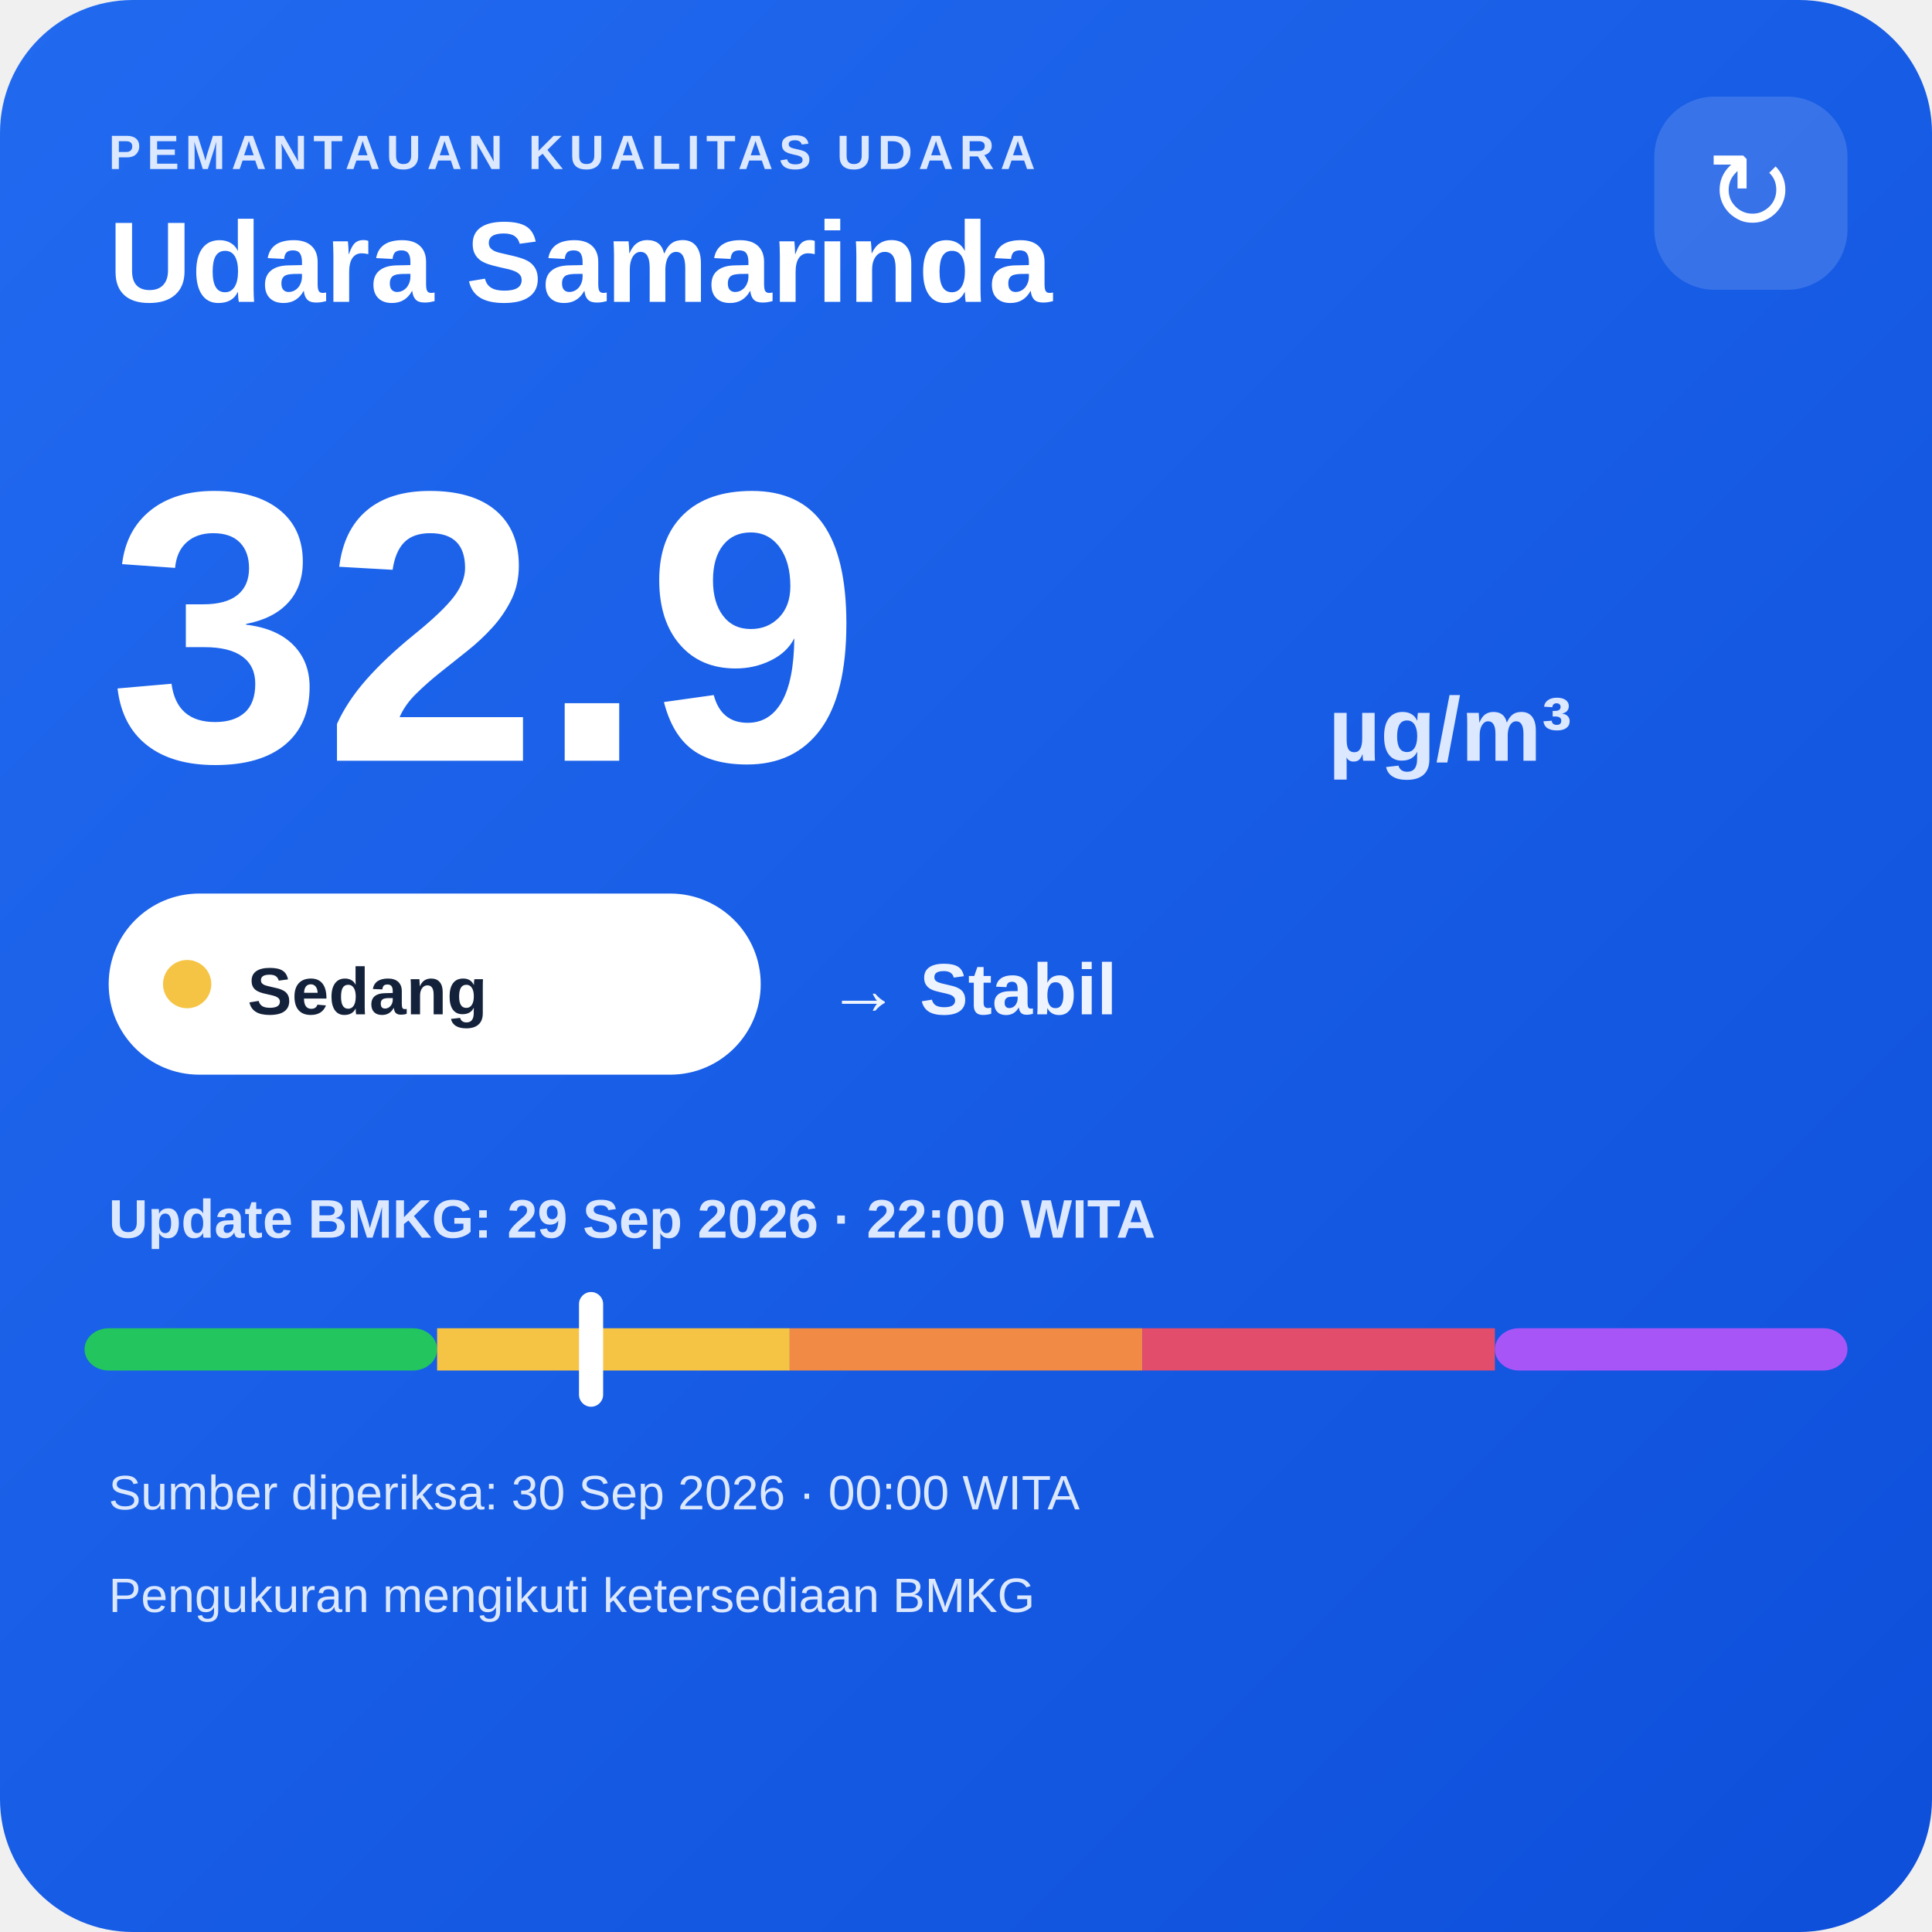
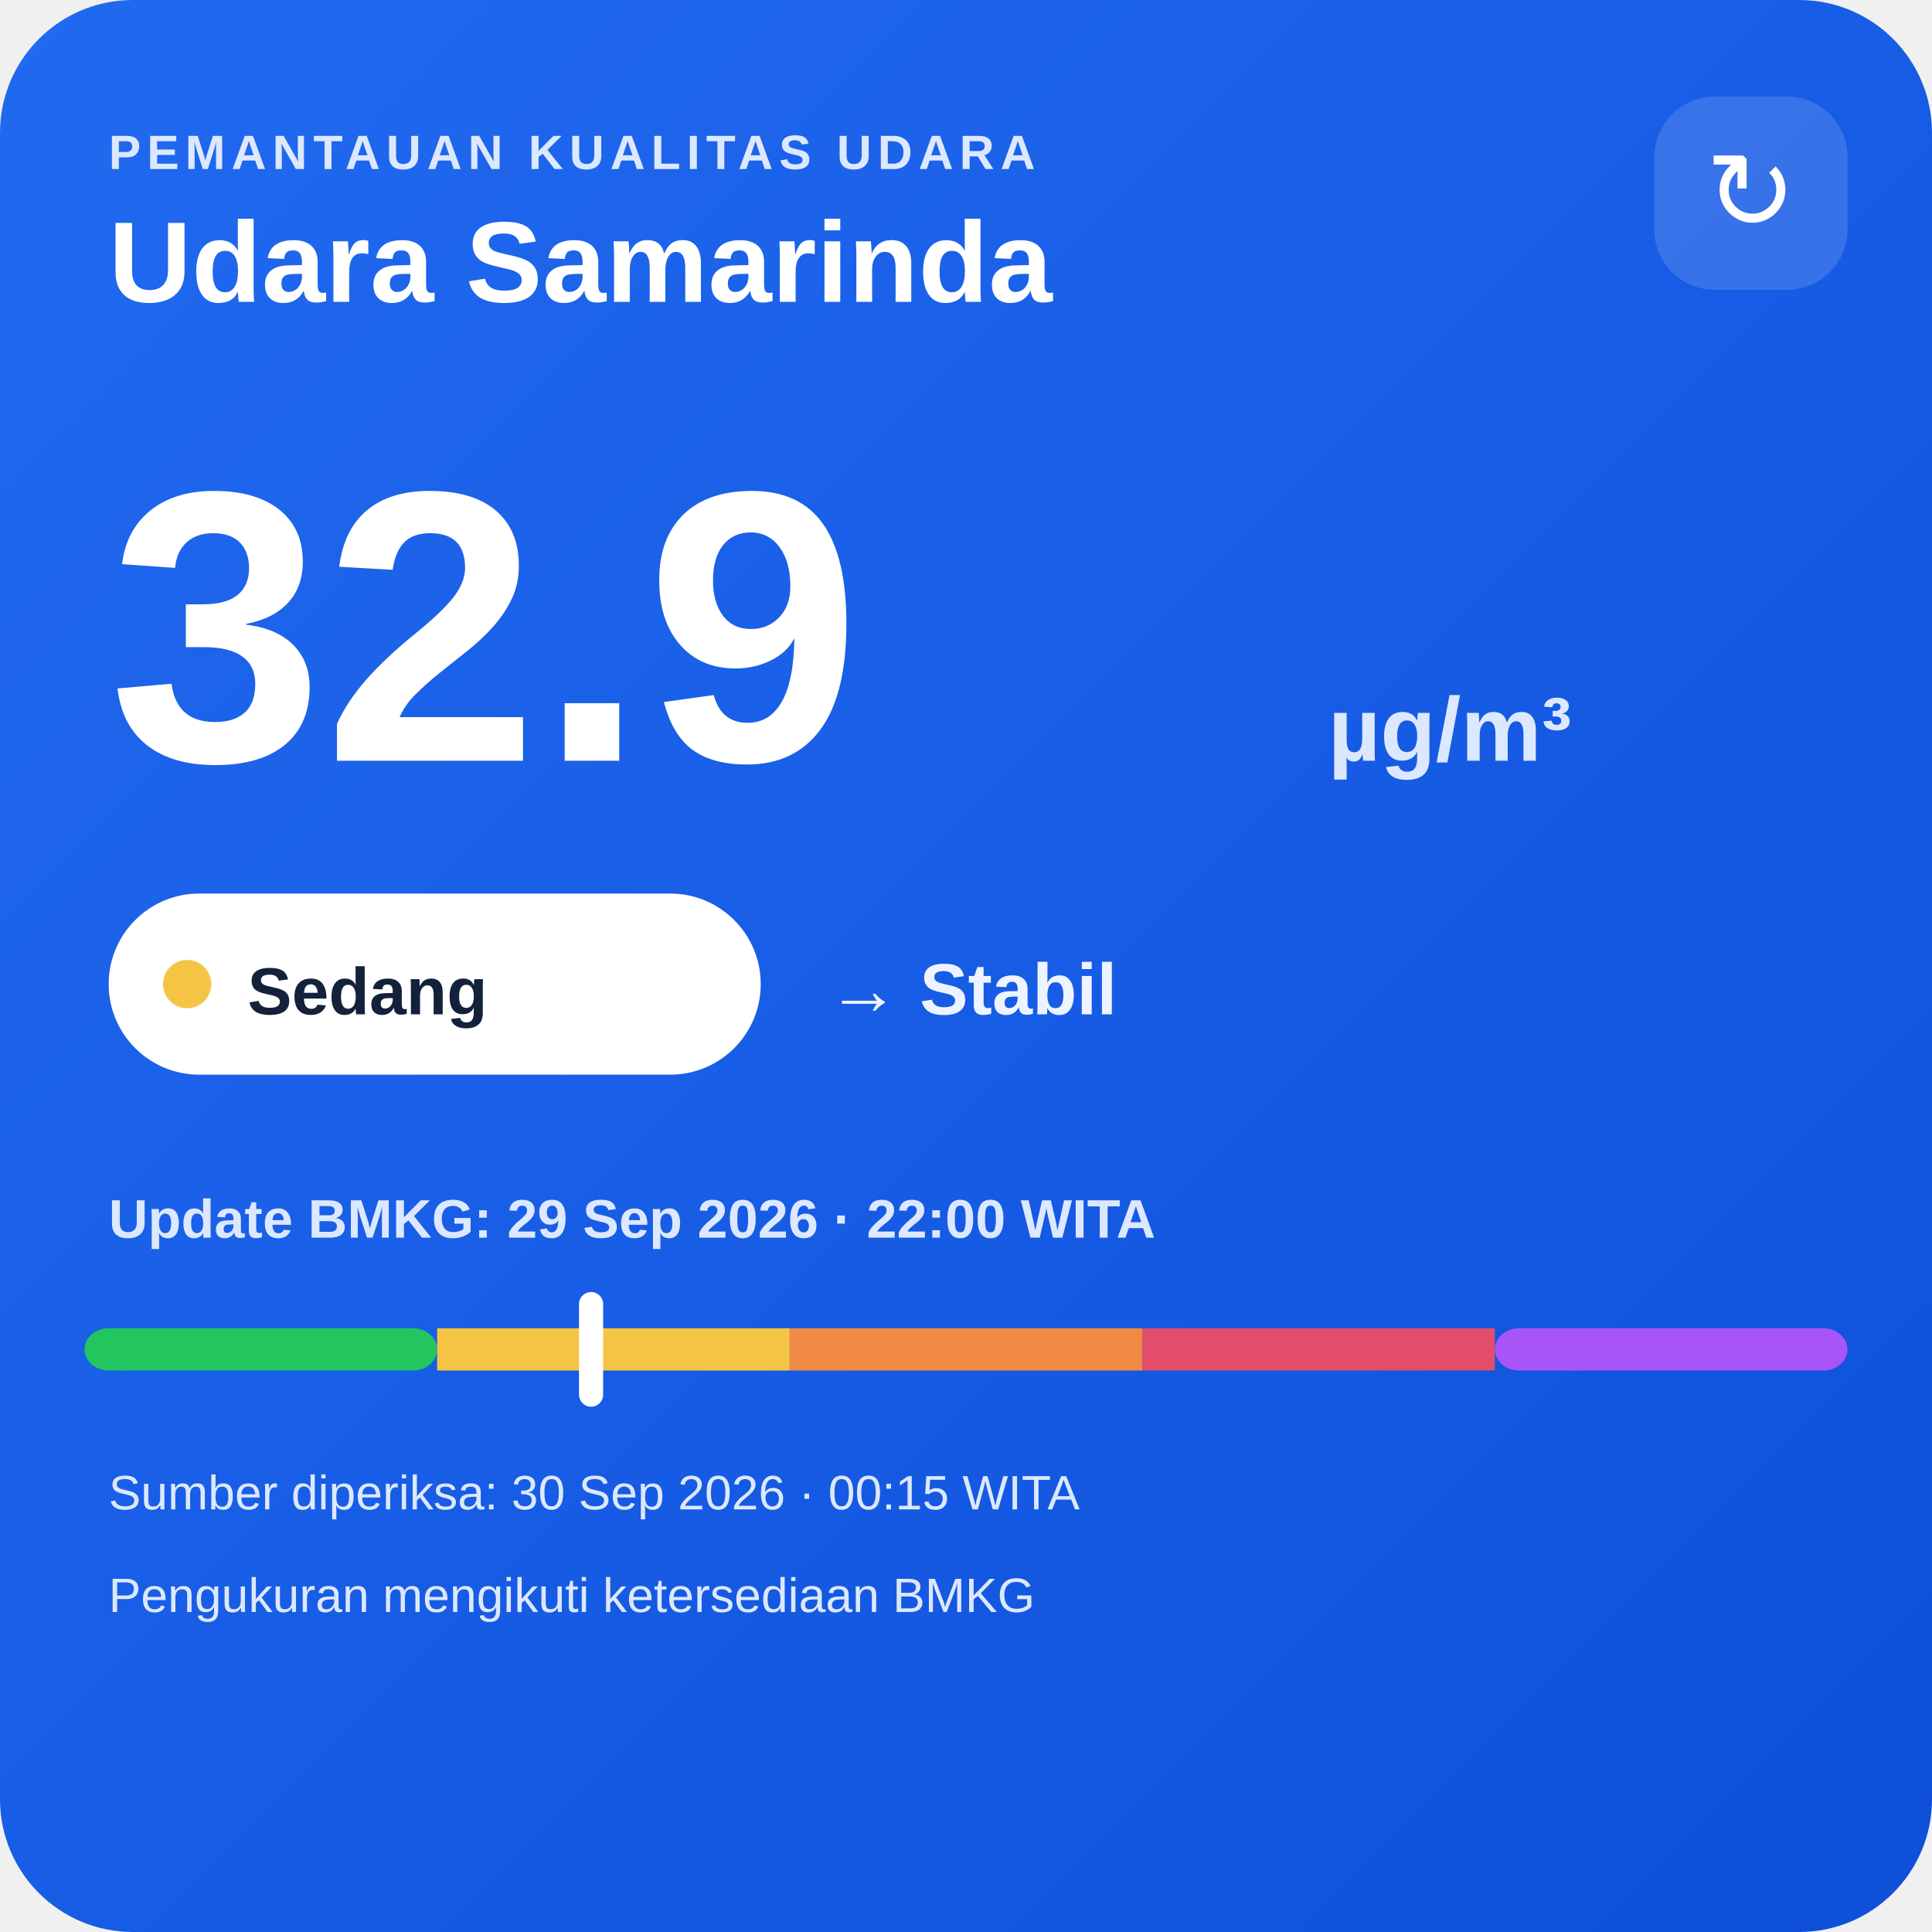
<svg xmlns="http://www.w3.org/2000/svg" width="320" height="320" viewBox="0 0 320 320">
  <defs>
    <linearGradient id="bg" x1="0" y1="0" x2="1" y2="1">
      <stop offset="0" stop-color="#216af0" />
      <stop offset="1" stop-color="#0e4fda" />
    </linearGradient>
  </defs>
  <rect width="320" height="320" rx="22" fill="url(#bg)" />
  <text x="18" y="28" fill="#dce8ff" font-family="Arial,sans-serif" font-size="8" font-weight="700" letter-spacing="1">PEMANTAUAN KUALITAS UDARA</text>
  <text x="18" y="50" fill="#ffffff" font-family="Arial,sans-serif" font-size="19" font-weight="700">Udara Samarinda</text>
  <rect x="274" y="16" width="32" height="32" rx="10" fill="#ffffff" fill-opacity=".14" />
  <text x="290" y="38" text-anchor="middle" fill="#ffffff" font-family="Arial,sans-serif" font-size="18">↻</text>
  <text x="18" y="126" fill="#ffffff" font-family="Arial,sans-serif" font-size="64" font-weight="800">32.9</text>
  <text x="220" y="126" fill="#dce8ff" font-family="Arial,sans-serif" font-size="15" font-weight="700">µg/m³</text>
  <rect x="18" y="148" width="108" height="30" rx="15" fill="#ffffff" />
  <circle cx="31" cy="163" r="4" fill="#f6c445" />
  <text x="41" y="168" fill="#13213a" font-family="Arial,sans-serif" font-size="11" font-weight="700">Sedang</text>
  <text x="137" y="168" fill="#eef4ff" font-family="Arial,sans-serif" font-size="12" font-weight="700">→ Stabil</text>
  <text x="18" y="205" fill="#dce8ff" font-family="Arial,sans-serif" font-size="9" font-weight="700">Update BMKG: 29 Sep 2026 · 22:00 WITA</text>
  <rect x="14" y="220" width="58.4" height="7" rx="4" fill="#22c55e" />
  <rect x="72.4" y="220" width="58.4" height="7" fill="#f6c445" />
  <rect x="130.8" y="220" width="58.4" height="7" fill="#f08a45" />
  <rect x="189.2" y="220" width="58.4" height="7" fill="#e24d6b" />
  <rect x="247.6" y="220" width="58.4" height="7" rx="4" fill="#a855f7" />
  <rect x="95.9" y="214" width="4" height="19" rx="2" fill="#ffffff" />
-   <text x="18" y="250" fill="#dce8ff" font-family="Arial,sans-serif" font-size="8">Sumber diperiksa: 30 Sep 2026 · 00:00 WITA</text>
+   <text x="18" y="250" fill="#dce8ff" font-family="Arial,sans-serif" font-size="8">Sumber diperiksa: 30 Sep 2026 · 00:15 WITA</text>
  <text x="18" y="267" fill="#dce8ff" font-family="Arial,sans-serif" font-size="8">Pengukuran mengikuti ketersediaan BMKG</text>
</svg>
